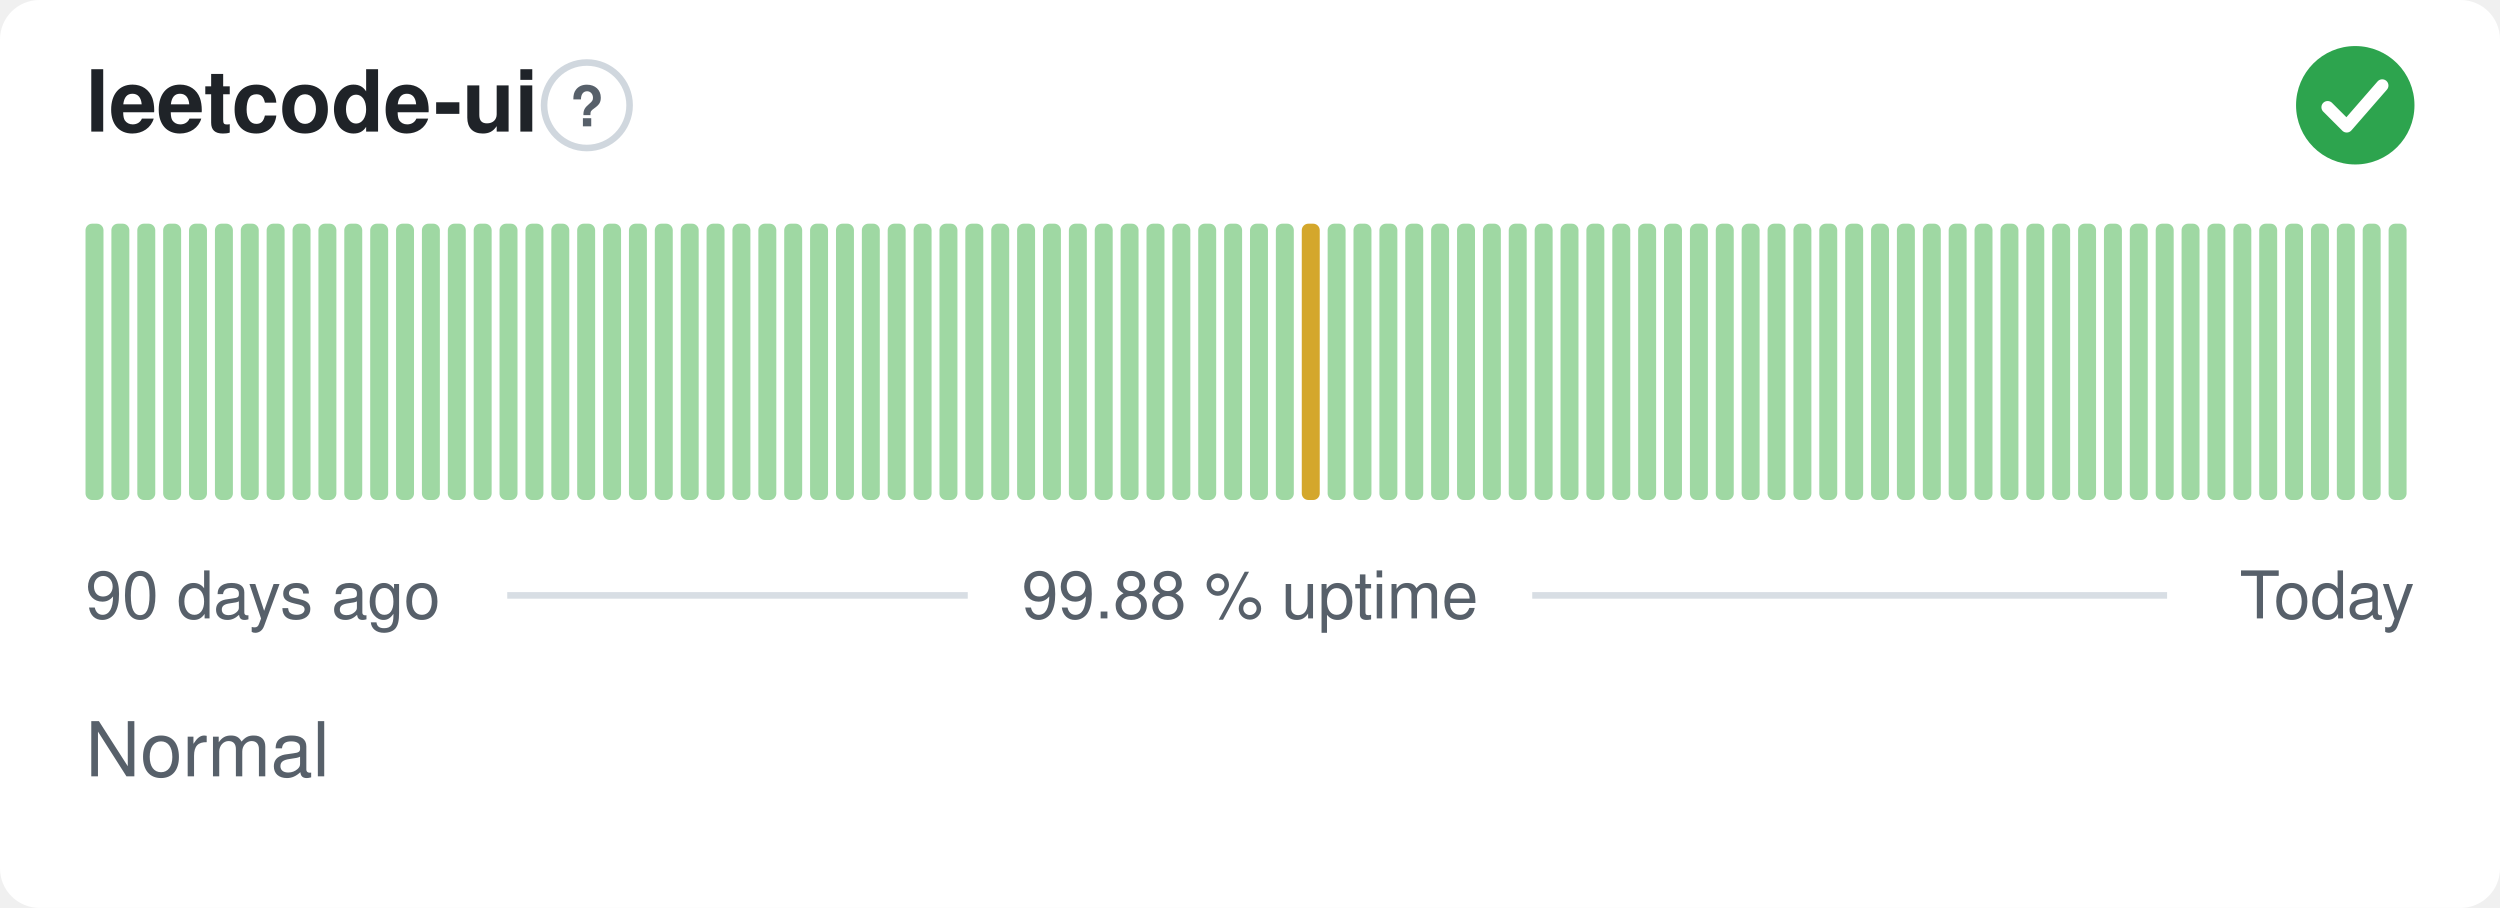
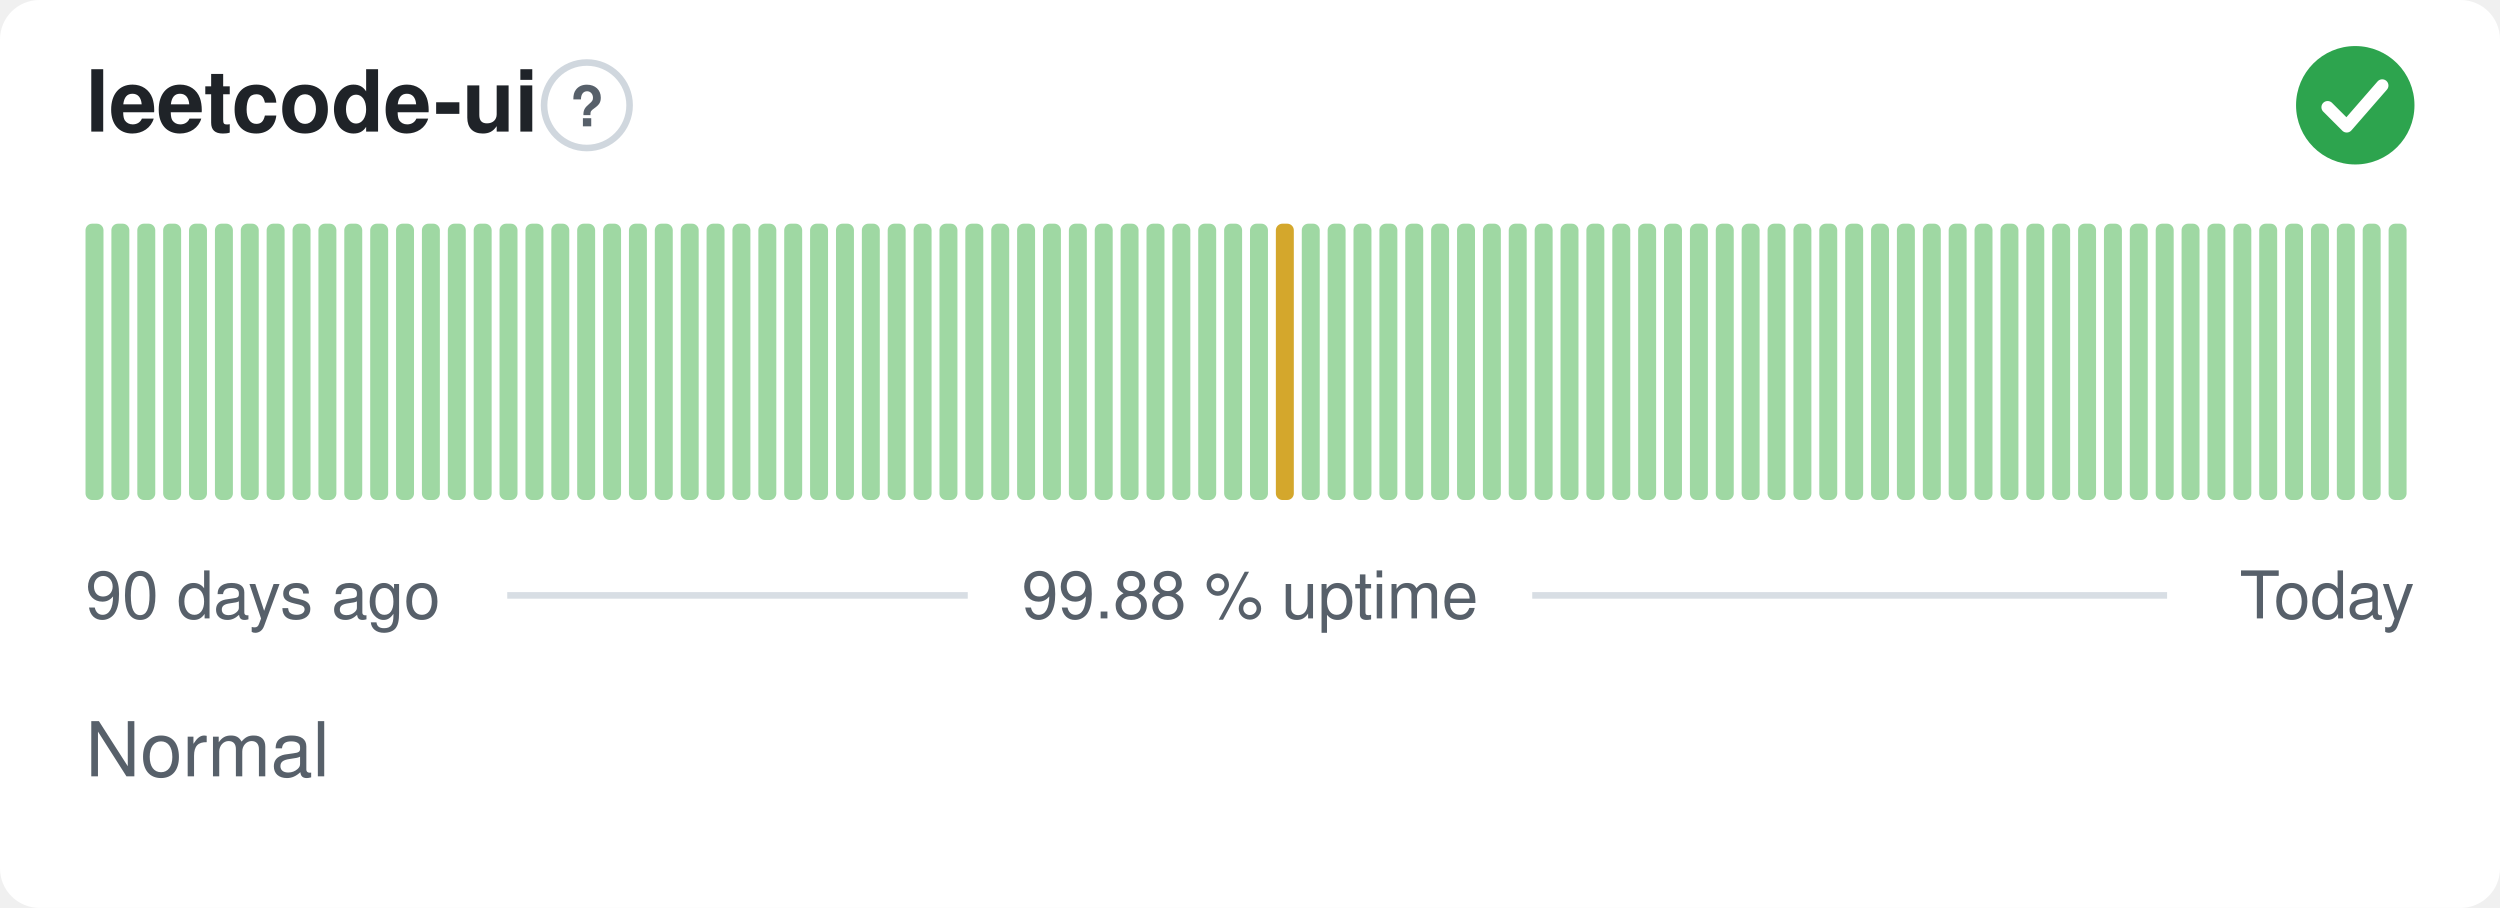
<svg xmlns="http://www.w3.org/2000/svg" width="380" height="138" viewBox="0 0 380 138" role="img" aria-label="leetcode-ui: Normal, 99.88 % uptime over the last 90 days" font-family="-apple-system,BlinkMacSystemFont,'Segoe UI',Helvetica,Arial,sans-serif">
  <style>
    @media (prefers-color-scheme: dark) {
      .bg { fill: #0d1117 }
      .title { fill: #e6edf3 }
      .muted { fill: #8b949e }
      .hint { stroke: #30363d }
      .rule { stroke: #30363d }
      .nodata { fill: #21262d }
    }
  </style>
  <rect class="bg" width="380" height="138" rx="6" fill="#ffffff" />
  <text class="title" x="13" y="20" font-size="13" font-weight="600" fill="#1f2328">leetcode-ui</text>
  <circle class="hint" cx="89.2" cy="16" r="6.5" fill="none" stroke="#d0d7de" stroke-width="1" />
  <text class="muted" x="89.2" y="19.2" text-anchor="middle" font-size="8.5" font-weight="700" fill="#57606a">?</text>
  <circle cx="358" cy="16" r="9" fill="#2da44e" />
  <path d="M353.80 16.30l2.90 2.90 5.40 -6.20" fill="none" stroke="#fff" stroke-width="1.89" stroke-linecap="round" stroke-linejoin="round" />
  <rect x="13.00" y="34.00" width="2.73" height="42.00" rx="1" fill="#9fd8a3" />
  <rect x="16.93" y="34.00" width="2.73" height="42.00" rx="1" fill="#9fd8a3" />
  <rect x="20.87" y="34.00" width="2.73" height="42.00" rx="1" fill="#9fd8a3" />
  <rect x="24.80" y="34.00" width="2.73" height="42.00" rx="1" fill="#9fd8a3" />
  <rect x="28.73" y="34.00" width="2.73" height="42.00" rx="1" fill="#9fd8a3" />
  <rect x="32.67" y="34.00" width="2.73" height="42.00" rx="1" fill="#9fd8a3" />
  <rect x="36.60" y="34.00" width="2.73" height="42.00" rx="1" fill="#9fd8a3" />
  <rect x="40.53" y="34.00" width="2.73" height="42.00" rx="1" fill="#9fd8a3" />
  <rect x="44.47" y="34.00" width="2.73" height="42.00" rx="1" fill="#9fd8a3" />
  <rect x="48.40" y="34.00" width="2.73" height="42.00" rx="1" fill="#9fd8a3" />
  <rect x="52.33" y="34.00" width="2.73" height="42.00" rx="1" fill="#9fd8a3" />
  <rect x="56.27" y="34.00" width="2.73" height="42.00" rx="1" fill="#9fd8a3" />
  <rect x="60.20" y="34.00" width="2.73" height="42.00" rx="1" fill="#9fd8a3" />
  <rect x="64.13" y="34.00" width="2.73" height="42.00" rx="1" fill="#9fd8a3" />
  <rect x="68.07" y="34.00" width="2.73" height="42.00" rx="1" fill="#9fd8a3" />
  <rect x="72.00" y="34.00" width="2.73" height="42.00" rx="1" fill="#9fd8a3" />
  <rect x="75.93" y="34.00" width="2.73" height="42.00" rx="1" fill="#9fd8a3" />
  <rect x="79.87" y="34.00" width="2.73" height="42.00" rx="1" fill="#9fd8a3" />
  <rect x="83.80" y="34.00" width="2.73" height="42.00" rx="1" fill="#9fd8a3" />
  <rect x="87.73" y="34.00" width="2.73" height="42.00" rx="1" fill="#9fd8a3" />
  <rect x="91.67" y="34.00" width="2.73" height="42.00" rx="1" fill="#9fd8a3" />
  <rect x="95.60" y="34.00" width="2.73" height="42.00" rx="1" fill="#9fd8a3" />
  <rect x="99.53" y="34.00" width="2.73" height="42.00" rx="1" fill="#9fd8a3" />
  <rect x="103.47" y="34.00" width="2.73" height="42.00" rx="1" fill="#9fd8a3" />
  <rect x="107.40" y="34.00" width="2.73" height="42.00" rx="1" fill="#9fd8a3" />
  <rect x="111.33" y="34.00" width="2.73" height="42.00" rx="1" fill="#9fd8a3" />
  <rect x="115.27" y="34.00" width="2.73" height="42.00" rx="1" fill="#9fd8a3" />
  <rect x="119.20" y="34.00" width="2.73" height="42.00" rx="1" fill="#9fd8a3" />
  <rect x="123.13" y="34.00" width="2.73" height="42.00" rx="1" fill="#9fd8a3" />
  <rect x="127.07" y="34.00" width="2.73" height="42.00" rx="1" fill="#9fd8a3" />
  <rect x="131.00" y="34.00" width="2.73" height="42.00" rx="1" fill="#9fd8a3" />
  <rect x="134.93" y="34.00" width="2.73" height="42.00" rx="1" fill="#9fd8a3" />
  <rect x="138.87" y="34.00" width="2.73" height="42.00" rx="1" fill="#9fd8a3" />
  <rect x="142.80" y="34.00" width="2.73" height="42.00" rx="1" fill="#9fd8a3" />
  <rect x="146.73" y="34.00" width="2.73" height="42.00" rx="1" fill="#9fd8a3" />
  <rect x="150.67" y="34.00" width="2.73" height="42.00" rx="1" fill="#9fd8a3" />
  <rect x="154.60" y="34.00" width="2.73" height="42.00" rx="1" fill="#9fd8a3" />
  <rect x="158.53" y="34.00" width="2.73" height="42.00" rx="1" fill="#9fd8a3" />
  <rect x="162.47" y="34.00" width="2.73" height="42.00" rx="1" fill="#9fd8a3" />
  <rect x="166.40" y="34.00" width="2.73" height="42.00" rx="1" fill="#9fd8a3" />
  <rect x="170.33" y="34.00" width="2.73" height="42.00" rx="1" fill="#9fd8a3" />
  <rect x="174.27" y="34.00" width="2.73" height="42.00" rx="1" fill="#9fd8a3" />
  <rect x="178.20" y="34.00" width="2.73" height="42.00" rx="1" fill="#9fd8a3" />
  <rect x="182.13" y="34.00" width="2.73" height="42.00" rx="1" fill="#9fd8a3" />
  <rect x="186.07" y="34.00" width="2.73" height="42.00" rx="1" fill="#9fd8a3" />
  <rect x="190.00" y="34.00" width="2.73" height="42.00" rx="1" fill="#9fd8a3" />
-   <rect x="193.93" y="34.00" width="2.73" height="42.00" rx="1" fill="#9fd8a3" />
-   <rect x="197.87" y="34.00" width="2.73" height="42.00" rx="1" fill="#d4a72c" />
+   <rect x="193.93" y="34.00" width="2.73" height="42.00" rx="1" fill="#d4a72c" />
+   <rect x="197.87" y="34.00" width="2.73" height="42.00" rx="1" fill="#9fd8a3" />
  <rect x="201.80" y="34.00" width="2.73" height="42.00" rx="1" fill="#9fd8a3" />
  <rect x="205.73" y="34.00" width="2.73" height="42.00" rx="1" fill="#9fd8a3" />
  <rect x="209.67" y="34.00" width="2.73" height="42.00" rx="1" fill="#9fd8a3" />
  <rect x="213.60" y="34.00" width="2.73" height="42.00" rx="1" fill="#9fd8a3" />
  <rect x="217.53" y="34.00" width="2.73" height="42.00" rx="1" fill="#9fd8a3" />
  <rect x="221.47" y="34.00" width="2.73" height="42.00" rx="1" fill="#9fd8a3" />
  <rect x="225.40" y="34.00" width="2.73" height="42.00" rx="1" fill="#9fd8a3" />
  <rect x="229.33" y="34.00" width="2.73" height="42.00" rx="1" fill="#9fd8a3" />
  <rect x="233.27" y="34.00" width="2.73" height="42.00" rx="1" fill="#9fd8a3" />
  <rect x="237.20" y="34.00" width="2.73" height="42.00" rx="1" fill="#9fd8a3" />
  <rect x="241.13" y="34.00" width="2.73" height="42.00" rx="1" fill="#9fd8a3" />
  <rect x="245.07" y="34.00" width="2.73" height="42.00" rx="1" fill="#9fd8a3" />
  <rect x="249.00" y="34.00" width="2.73" height="42.00" rx="1" fill="#9fd8a3" />
  <rect x="252.93" y="34.00" width="2.73" height="42.00" rx="1" fill="#9fd8a3" />
  <rect x="256.87" y="34.00" width="2.73" height="42.00" rx="1" fill="#9fd8a3" />
  <rect x="260.80" y="34.00" width="2.73" height="42.00" rx="1" fill="#9fd8a3" />
  <rect x="264.73" y="34.00" width="2.73" height="42.00" rx="1" fill="#9fd8a3" />
  <rect x="268.67" y="34.00" width="2.73" height="42.00" rx="1" fill="#9fd8a3" />
  <rect x="272.60" y="34.00" width="2.73" height="42.00" rx="1" fill="#9fd8a3" />
  <rect x="276.53" y="34.00" width="2.73" height="42.00" rx="1" fill="#9fd8a3" />
  <rect x="280.47" y="34.00" width="2.73" height="42.00" rx="1" fill="#9fd8a3" />
  <rect x="284.40" y="34.00" width="2.73" height="42.00" rx="1" fill="#9fd8a3" />
  <rect x="288.33" y="34.00" width="2.73" height="42.00" rx="1" fill="#9fd8a3" />
  <rect x="292.27" y="34.00" width="2.73" height="42.00" rx="1" fill="#9fd8a3" />
  <rect x="296.20" y="34.00" width="2.73" height="42.00" rx="1" fill="#9fd8a3" />
  <rect x="300.13" y="34.00" width="2.73" height="42.00" rx="1" fill="#9fd8a3" />
  <rect x="304.07" y="34.00" width="2.73" height="42.00" rx="1" fill="#9fd8a3" />
  <rect x="308.00" y="34.00" width="2.73" height="42.00" rx="1" fill="#9fd8a3" />
  <rect x="311.93" y="34.00" width="2.73" height="42.00" rx="1" fill="#9fd8a3" />
  <rect x="315.87" y="34.00" width="2.73" height="42.00" rx="1" fill="#9fd8a3" />
  <rect x="319.80" y="34.00" width="2.73" height="42.00" rx="1" fill="#9fd8a3" />
  <rect x="323.73" y="34.00" width="2.73" height="42.00" rx="1" fill="#9fd8a3" />
  <rect x="327.67" y="34.00" width="2.73" height="42.00" rx="1" fill="#9fd8a3" />
  <rect x="331.60" y="34.00" width="2.73" height="42.00" rx="1" fill="#9fd8a3" />
  <rect x="335.53" y="34.00" width="2.73" height="42.00" rx="1" fill="#9fd8a3" />
  <rect x="339.47" y="34.00" width="2.73" height="42.00" rx="1" fill="#9fd8a3" />
  <rect x="343.40" y="34.00" width="2.73" height="42.00" rx="1" fill="#9fd8a3" />
  <rect x="347.33" y="34.00" width="2.73" height="42.00" rx="1" fill="#9fd8a3" />
  <rect x="351.27" y="34.00" width="2.73" height="42.00" rx="1" fill="#9fd8a3" />
  <rect x="355.20" y="34.00" width="2.73" height="42.00" rx="1" fill="#9fd8a3" />
  <rect x="359.13" y="34.00" width="2.73" height="42.00" rx="1" fill="#9fd8a3" />
  <rect x="363.07" y="34.00" width="2.73" height="42.00" rx="1" fill="#9fd8a3" />
  <text class="muted" x="13" y="94" font-size="10" fill="#57606a">90 days ago</text>
  <text class="muted" x="190" y="94" text-anchor="middle" font-size="10" fill="#57606a">99.88 % uptime</text>
  <text class="muted" x="367" y="94" text-anchor="end" font-size="10" fill="#57606a">Today</text>
  <line class="rule" x1="77.1" y1="90.5" x2="147.1" y2="90.5" stroke="#d8dee4" stroke-width="1" />
  <line class="rule" x1="232.9" y1="90.5" x2="329.4" y2="90.5" stroke="#d8dee4" stroke-width="1" />
  <text class="muted" x="13" y="118" font-size="11.5" fill="#57606a">Normal</text>
</svg>
